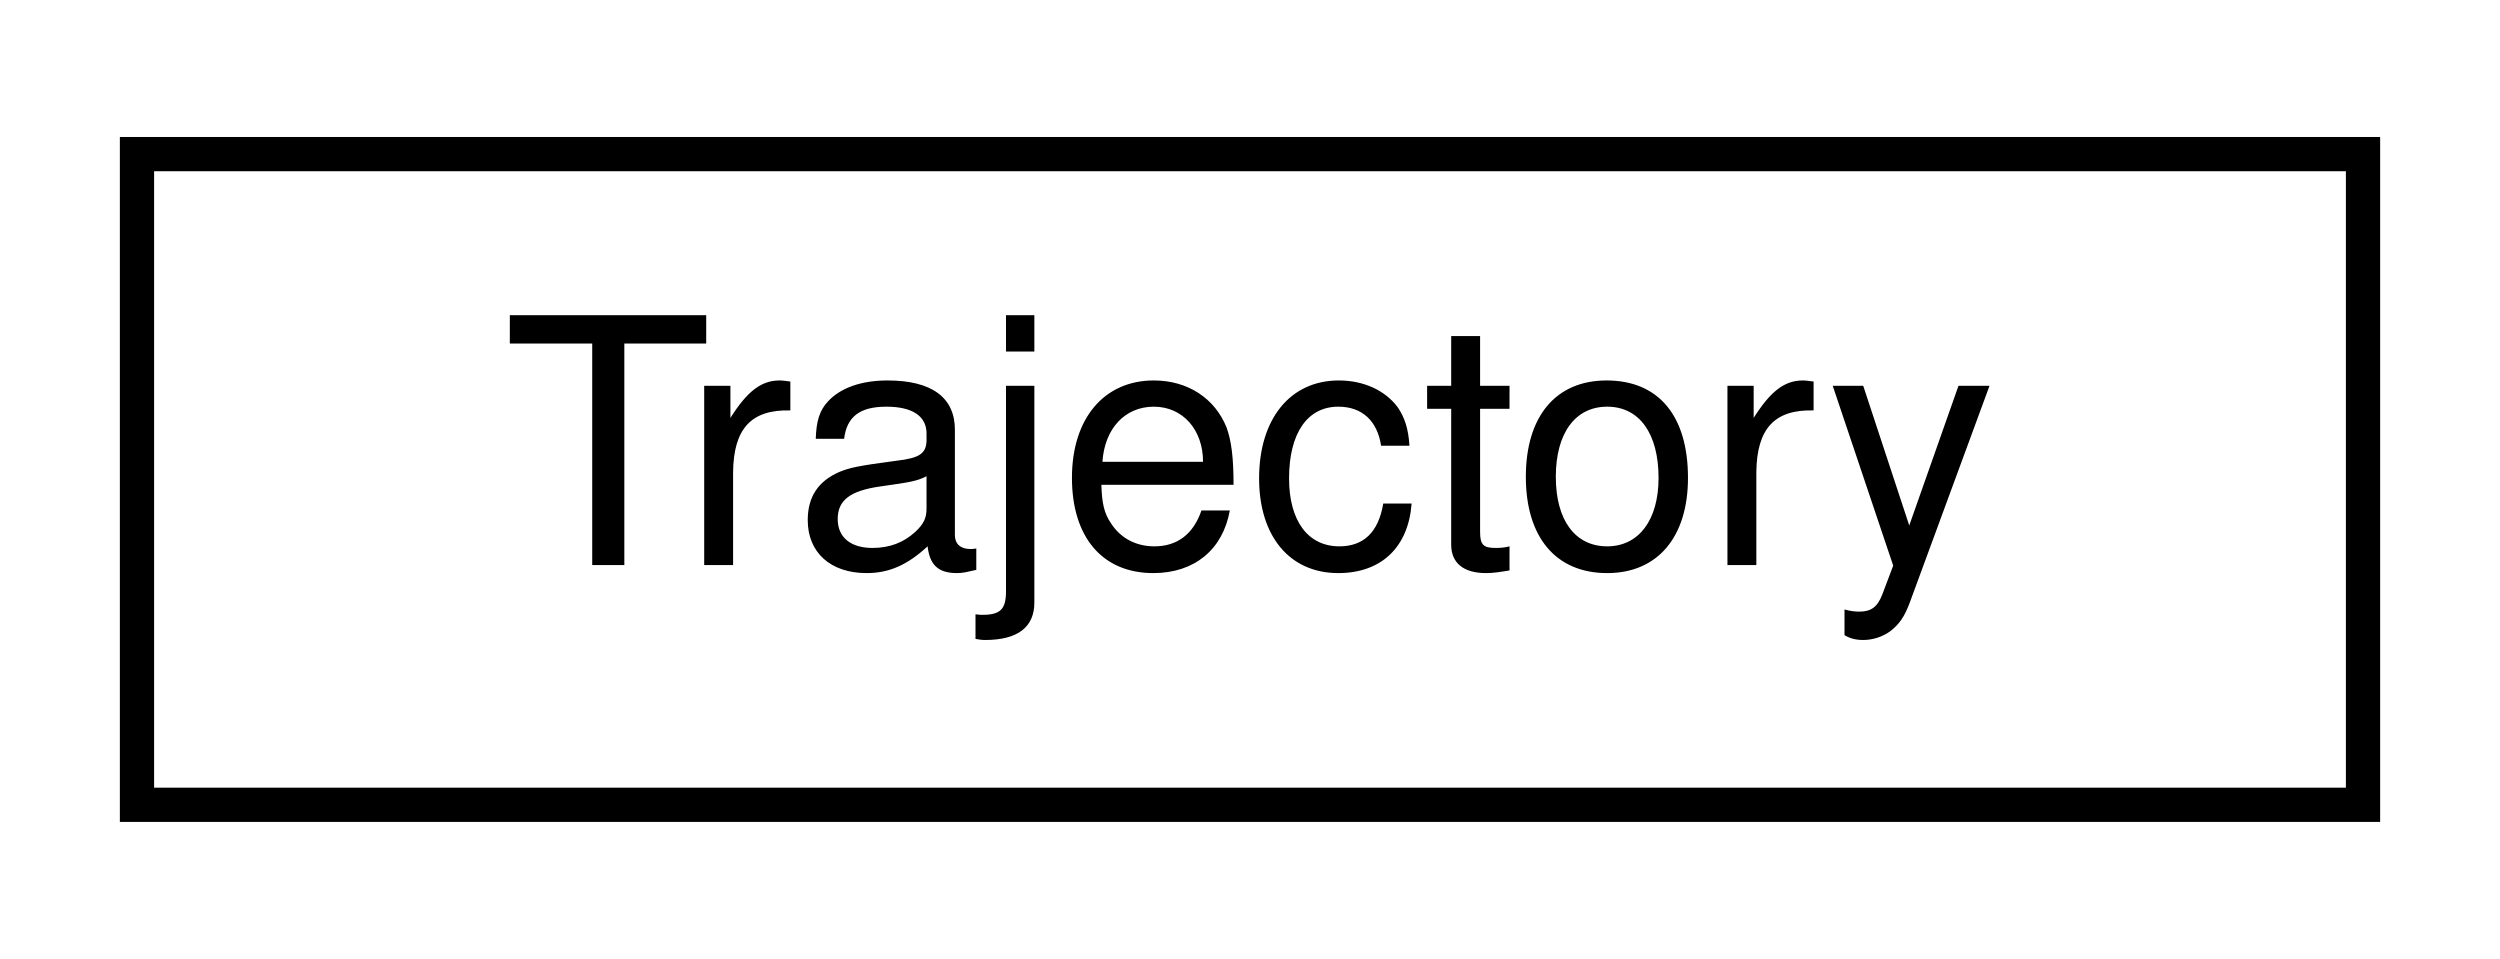
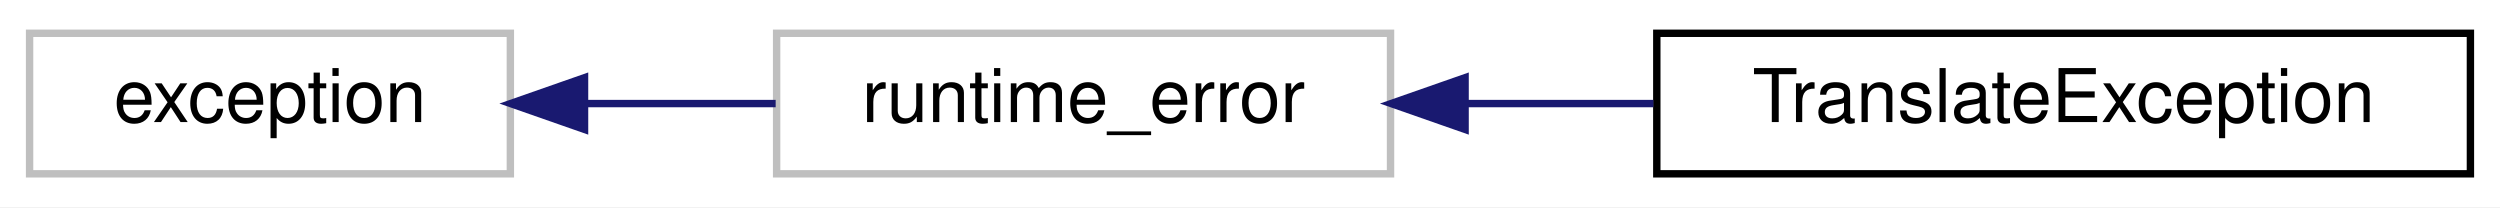
- <svg xmlns="http://www.w3.org/2000/svg" xmlns:xlink="http://www.w3.org/1999/xlink" width="73pt" height="28pt" viewBox="0.00 0.00 73.00 28.00">
+ <svg xmlns="http://www.w3.org/2000/svg" xmlns:xlink="http://www.w3.org/1999/xlink" width="338pt" height="28pt" viewBox="0.00 0.00 338.00 28.00">
  <g id="graph0" class="graph" transform="scale(1 1) rotate(0) translate(4 24)">
-     <polygon fill="white" stroke="transparent" points="-4,4 -4,-24 69,-24 69,4 -4,4" />
+     <polygon fill="white" stroke="transparent" points="-4,4 -4,-24 334,-24 334,4 -4,4" />
    <g id="node1" class="node">
      <g id="a_node1">
-         <a xlink:href="classdelphyne_1_1_trajectory.html" target="_top" xlink:title="A class that wraps a piecewise trajectory instantiated from pose data.">
-           <polygon fill="white" stroke="black" points="0,-0.5 0,-19.5 65,-19.5 65,-0.5 0,-0.5" />
-           <text text-anchor="middle" x="32.5" y="-7.5" font-family="Helvetica,sans-Serif" font-size="10.00">Trajectory</text>
+         <a xlink:title="STL class.">
+           <polygon fill="white" stroke="#bfbfbf" points="0,-0.5 0,-19.5 65,-19.5 65,-0.5 0,-0.5" />
+           <text text-anchor="middle" x="32.5" y="-7.5" font-family="Helvetica,sans-Serif" font-size="10.00">exception</text>
        </a>
      </g>
    </g>
+     <g id="node2" class="node">
+       <g id="a_node2">
+         <a xlink:title="STL class.">
+           <polygon fill="white" stroke="#bfbfbf" points="101,-0.5 101,-19.5 184,-19.5 184,-0.5 101,-0.5" />
+           <text text-anchor="middle" x="142.5" y="-7.5" font-family="Helvetica,sans-Serif" font-size="10.00">runtime_error</text>
+         </a>
+       </g>
+     </g>
+     <g id="edge1" class="edge">
+       <path fill="none" stroke="midnightblue" d="M75.08,-10C83.55,-10 92.44,-10 100.87,-10" />
+       <polygon fill="midnightblue" stroke="midnightblue" points="75.03,-6.5 65.03,-10 75.03,-13.5 75.03,-6.5" />
+     </g>
+     <g id="node3" class="node">
+       <g id="a_node3">
+         <a xlink:href="classdelphyne_1_1_translate_exception.html" target="_top" xlink:title=" ">
+           <polygon fill="white" stroke="black" points="220,-0.5 220,-19.5 330,-19.5 330,-0.5 220,-0.5" />
+           <text text-anchor="middle" x="275" y="-7.5" font-family="Helvetica,sans-Serif" font-size="10.00">TranslateException</text>
+         </a>
+       </g>
+     </g>
+     <g id="edge2" class="edge">
+       <path fill="none" stroke="midnightblue" d="M194.33,-10C202.6,-10 211.19,-10 219.54,-10" />
+       <polygon fill="midnightblue" stroke="midnightblue" points="194.08,-6.5 184.08,-10 194.08,-13.5 194.08,-6.5" />
+     </g>
  </g>
</svg>
